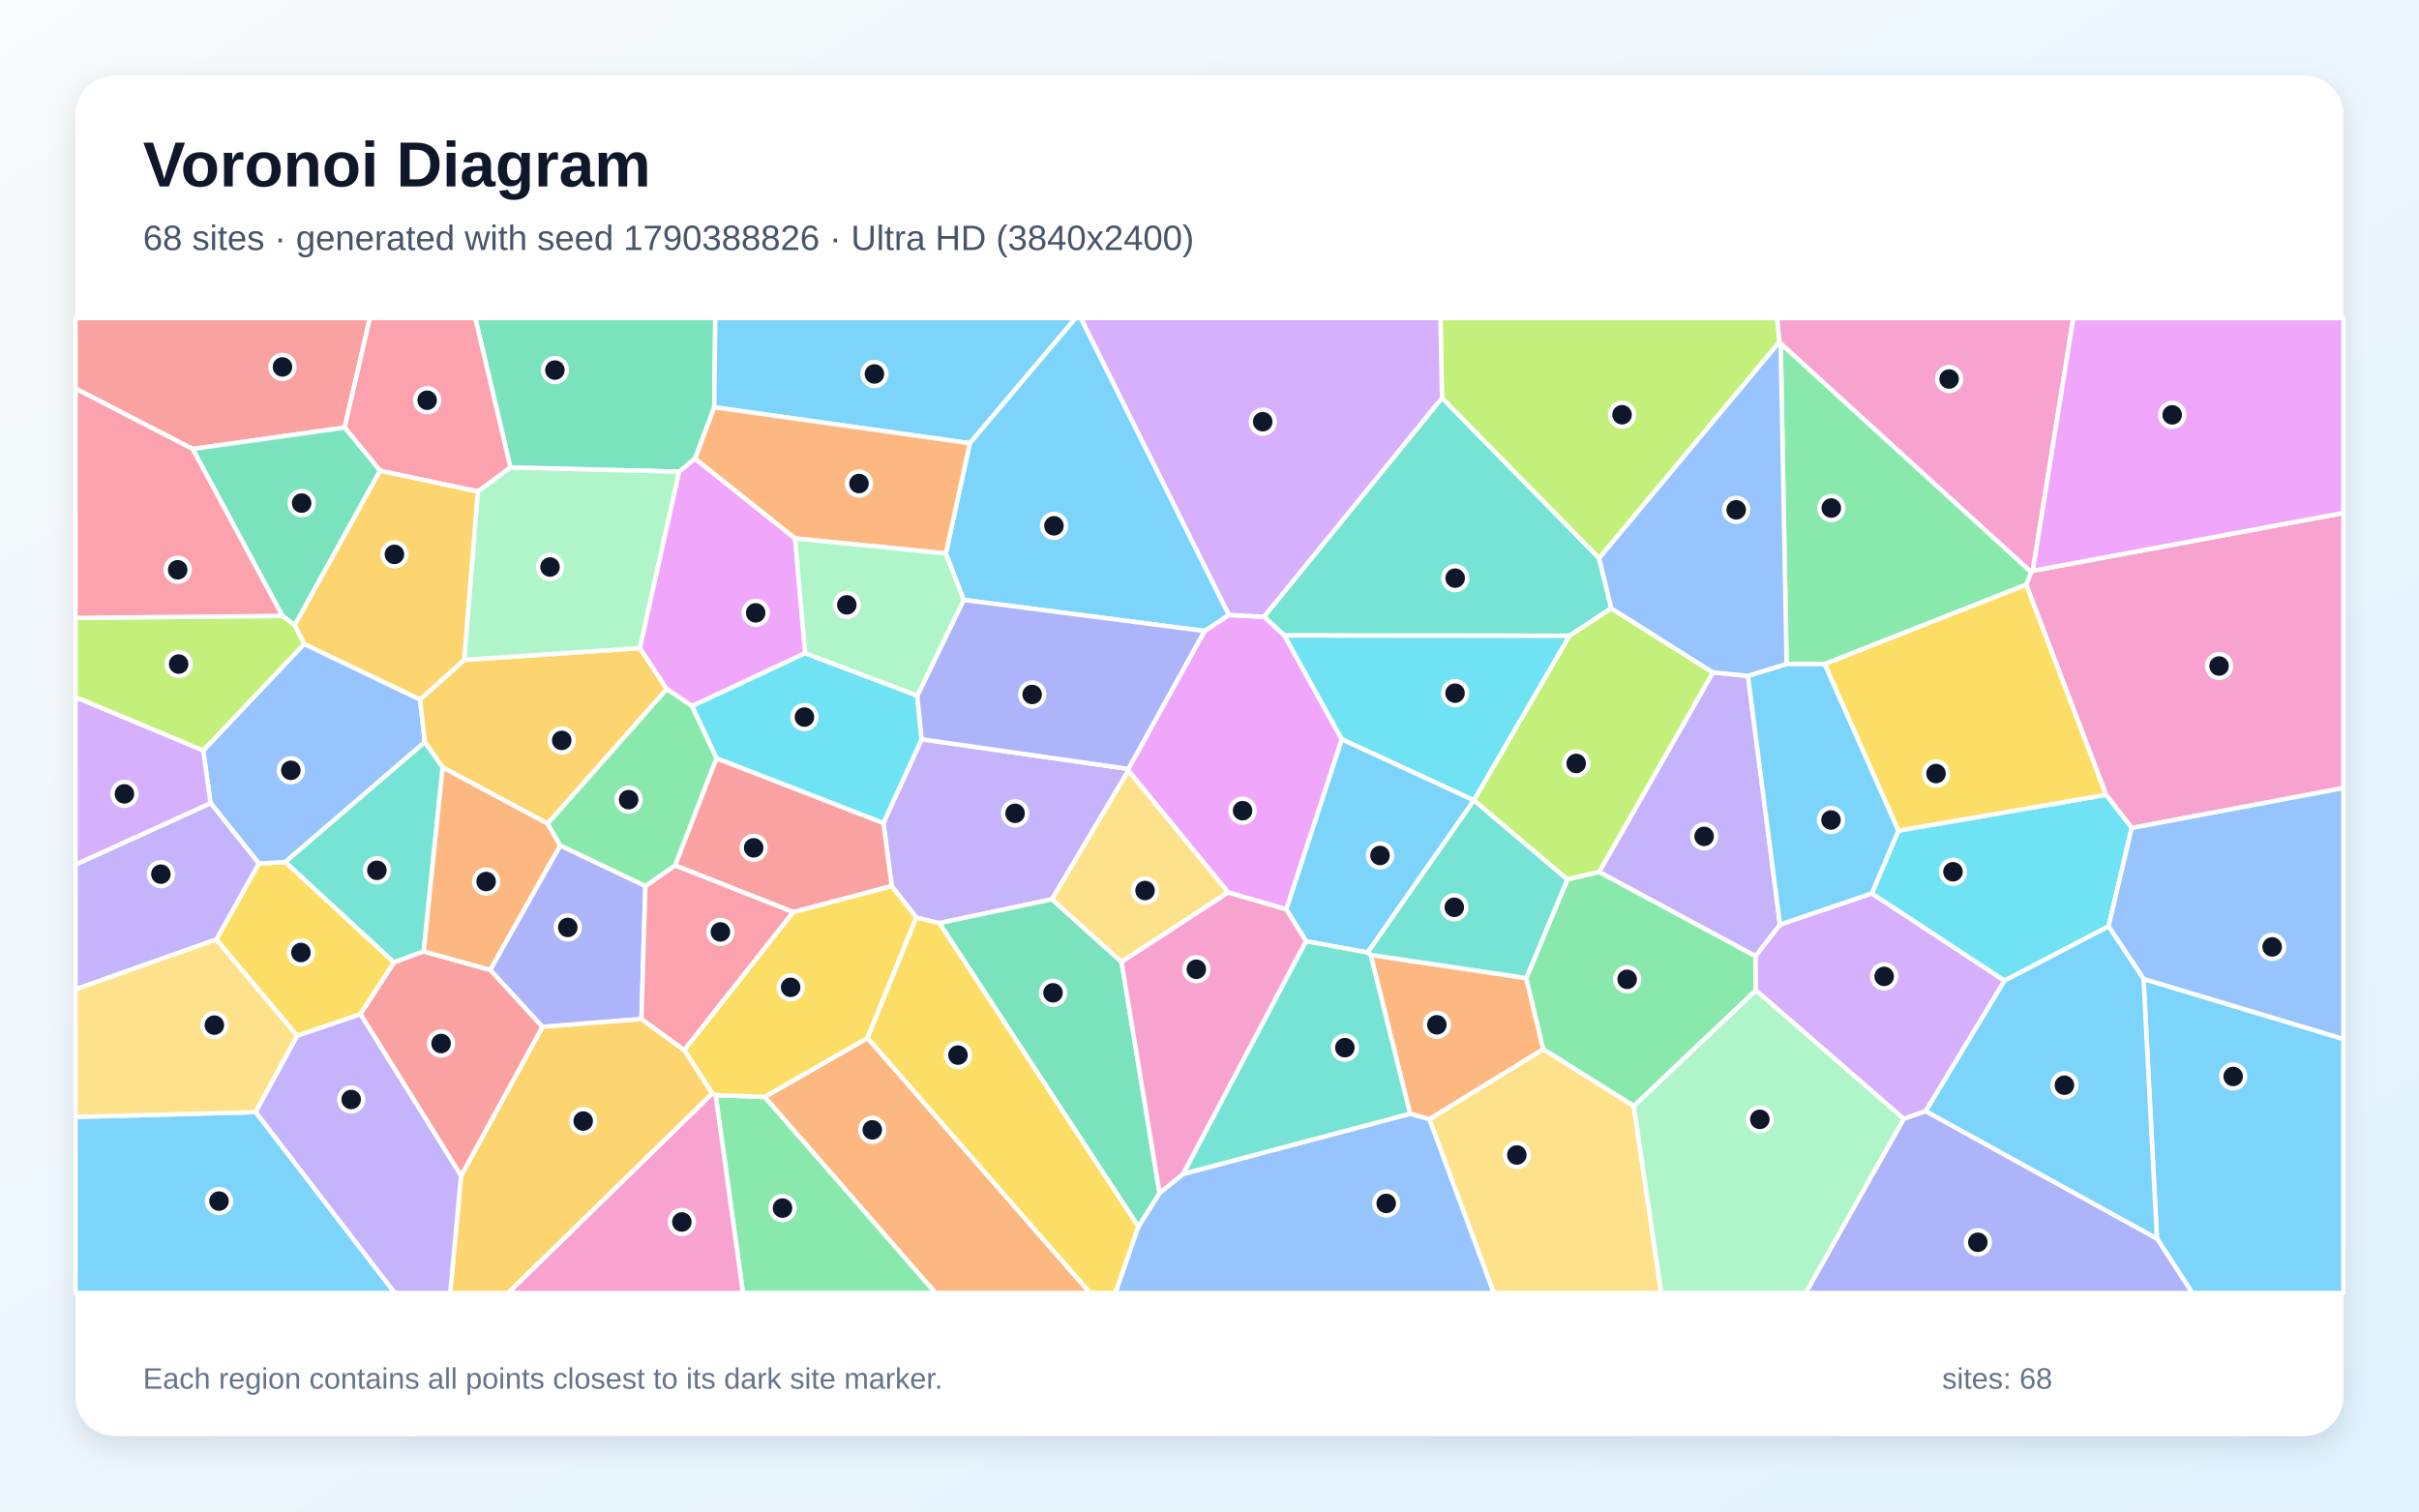
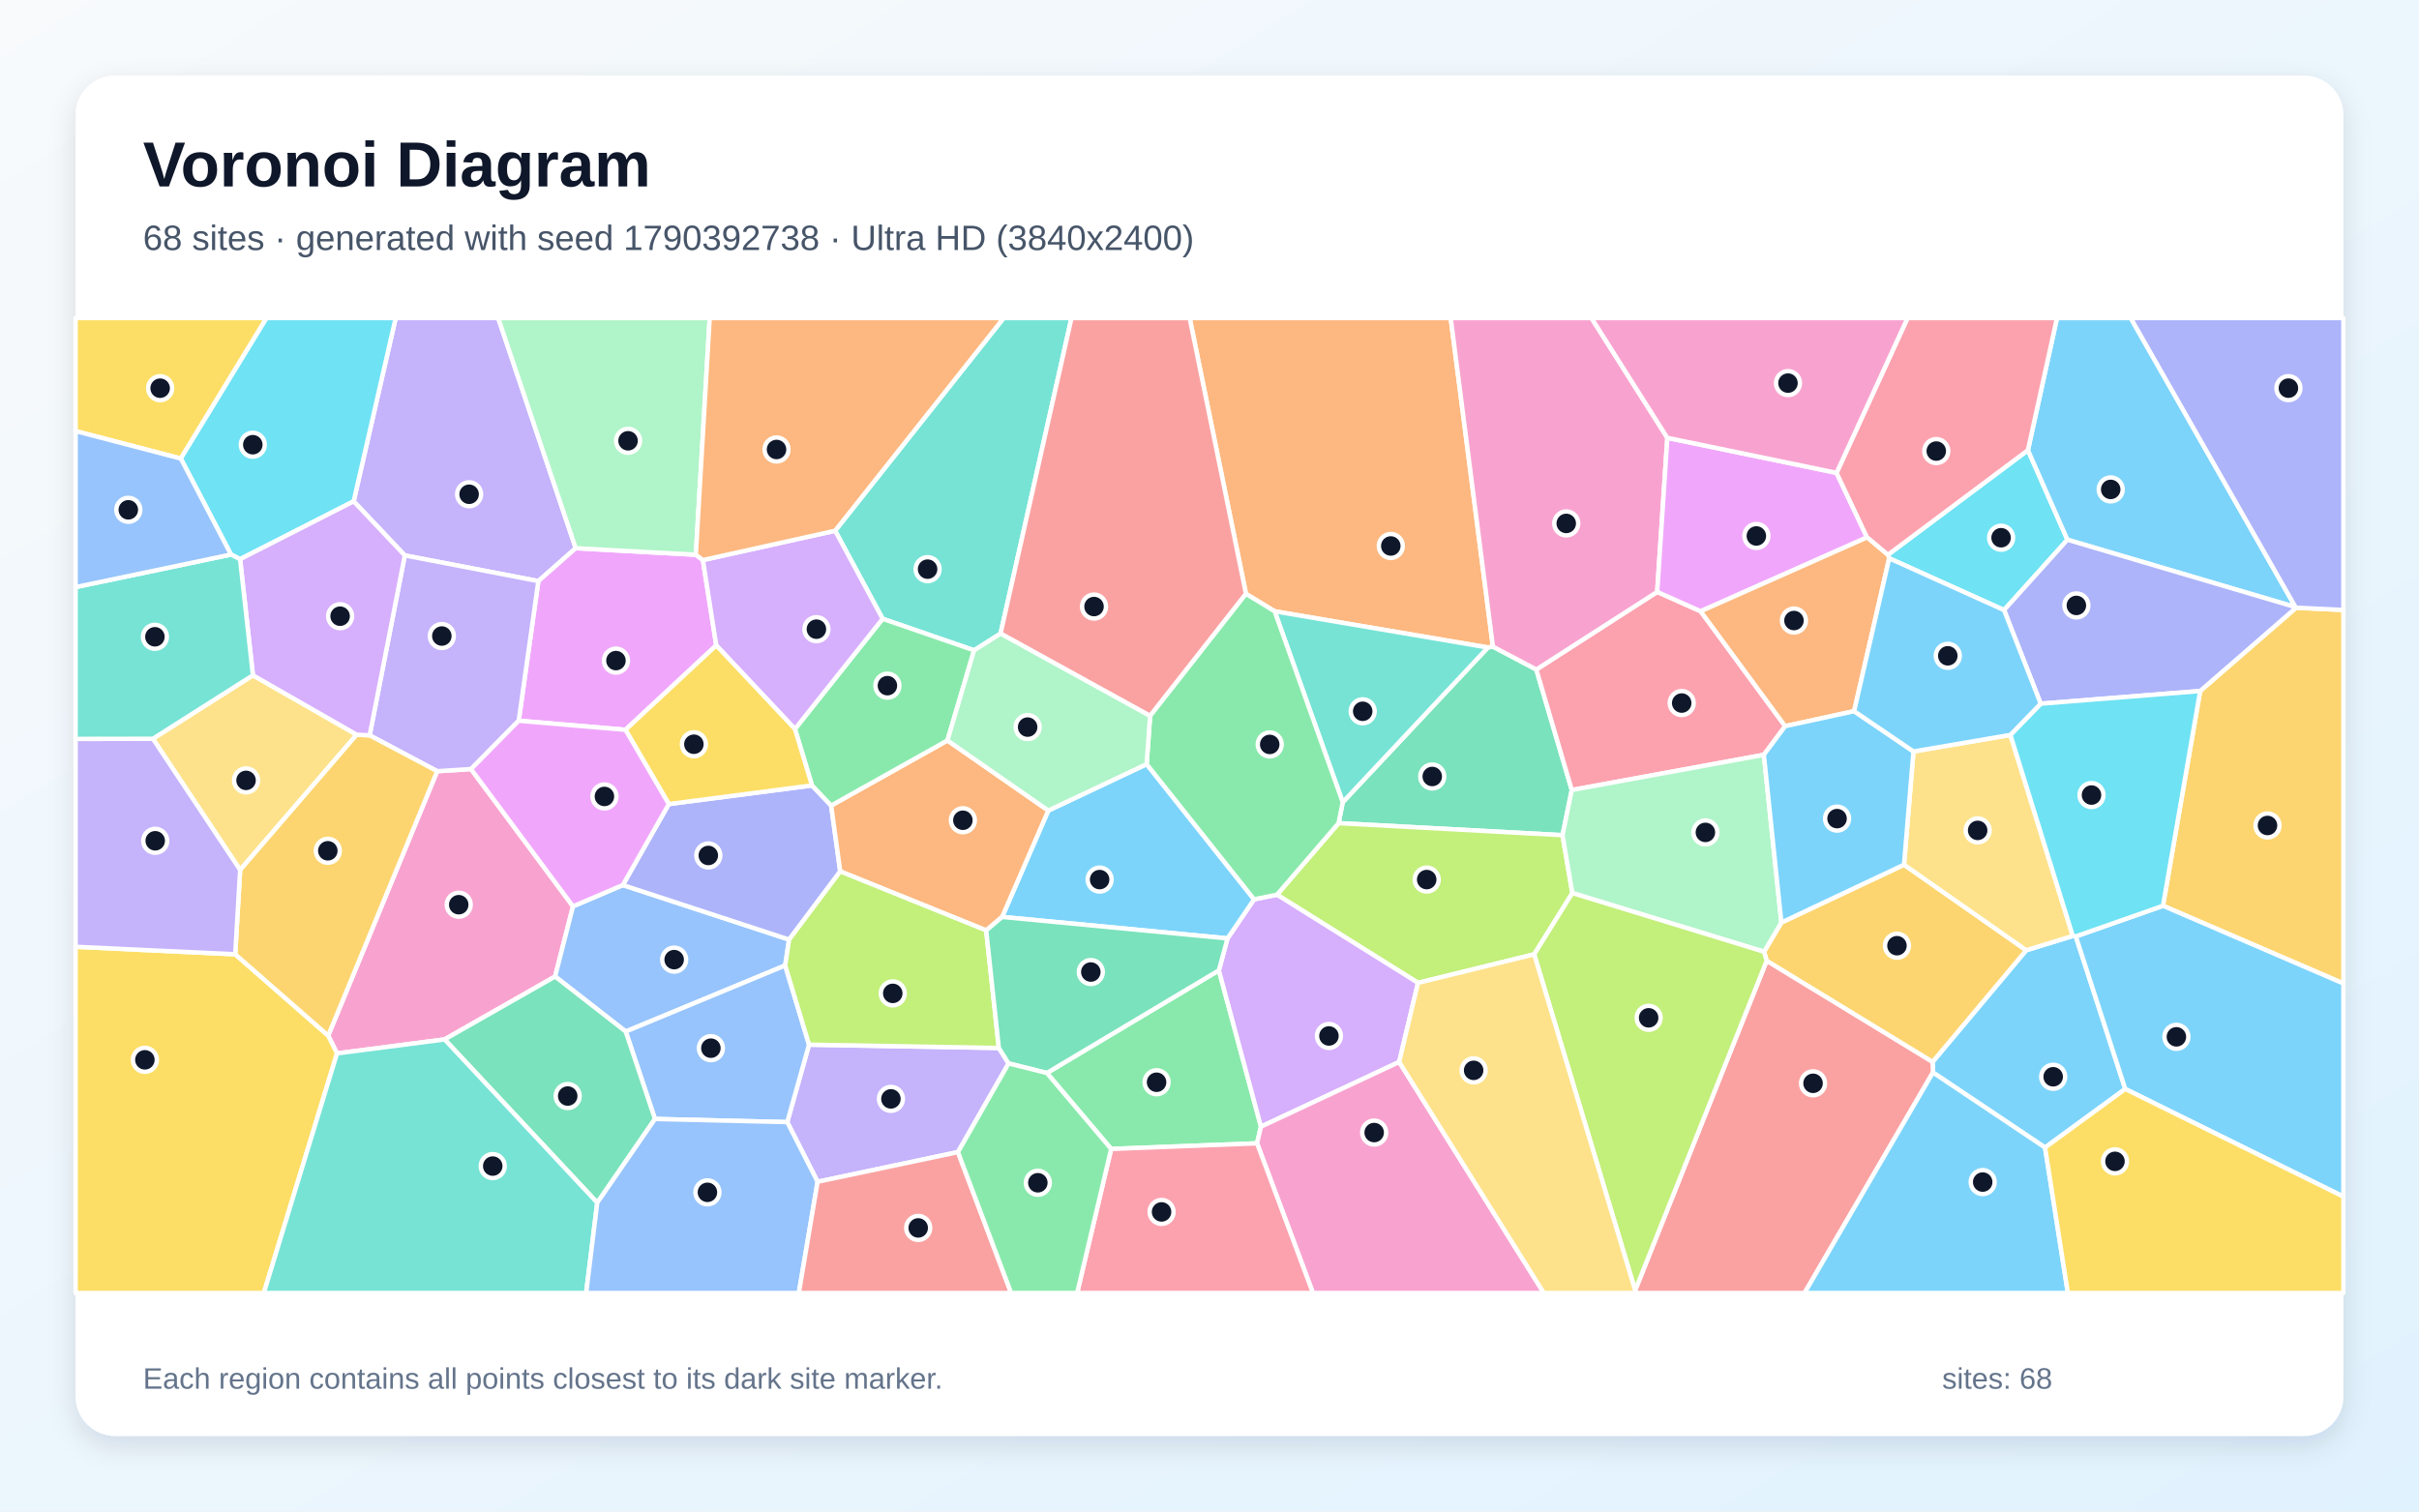
<svg xmlns="http://www.w3.org/2000/svg" width="3840" height="2400" viewBox="0 0 3840 2400" role="img" aria-labelledby="title description">
  <defs>
    <linearGradient id="background" x1="0" y1="0" x2="1" y2="1">
      <stop stop-color="#F8FAFC" />
      <stop offset="1" stop-color="#E0F2FE" />
    </linearGradient>
    <filter id="shadow" x="-5%" y="-5%" width="110%" height="110%">
      <feDropShadow dx="0" dy="15" stdDeviation="22" flood-color="#0F172A" flood-opacity=".12" />
    </filter>
  </defs>
  <rect width="3840" height="2400" fill="url(#background)" />
  <rect x="120" y="120" width="3600" height="2160" rx="63" fill="#FFFFFF" filter="url(#shadow)" />
  <g font-family="Arial, sans-serif">
    <text x="227" y="296" font-size="101" font-weight="700" fill="#0F172A">Voronoi Diagram</text>
-     <text x="227" y="397" font-size="56" fill="#475569">68 sites · generated with seed 1790388826 · Ultra HD (3840x2400)</text>
+     <text x="227" y="397" font-size="56" fill="#475569">68 sites · generated with seed 1790392738 · Ultra HD (3840x2400)</text>
  </g>
  <g stroke="#FFFFFF" stroke-width="7" stroke-linejoin="round">
-     <polygon points="120.0,1773.4 405.9,1765.8 626.8,2053.0 120.0,2053.0" fill="#38BDF8" fill-opacity="0.65" />
-     <polygon points="1669.9,1427.9 1491.1,1465.7 1454.6,1457.0 1415.5,1406.7 1402.3,1306.7 1463.0,1173.8 1791.1,1220.9 1791.2,1223.7" fill="#A78BFA" fill-opacity="0.65" />
-     <polygon points="3383.9,1314.7 3343.2,1262.0 3216.4,928.4 3224.4,908.6 3226.9,906.3 3720.0,814.4 3720.0,1251.2" fill="#F472B6" fill-opacity="0.65" />
-     <polygon points="1213.7,1741.7 1377.1,1648.1 1730.5,2053.0 1485.0,2053.0" fill="#FB923C" fill-opacity="0.65" />
-     <polygon points="471.7,1644.8 343.3,1491.8 410.9,1371.0 453.0,1368.7 625.6,1528.1 572.2,1610.4" fill="#FACC15" fill-opacity="0.65" />
-     <polygon points="1136.0,1738.8 1213.7,1741.7 1485.0,2053.0 1179.4,2053.0" fill="#4ADE80" fill-opacity="0.65" />
-     <polygon points="2557.9,966.0 2491.2,1009.5 2038.9,1009.0 2006.4,979.3 2289.1,631.7 2538.5,886.3" fill="#2DD4BF" fill-opacity="0.65" />
-     <polygon points="322.5,1191.7 482.8,1022.4 666.9,1110.6 674.4,1178.3 453.0,1368.7 410.9,1371.0 334.3,1275.2" fill="#60A5FA" fill-opacity="0.65" />
-     <polygon points="2130.1,1173.9 2042.0,1444.0 1949.6,1417.1 1791.2,1223.7 1791.1,1220.9 1912.1,1001.9 1950.6,976.4 2006.4,979.3 2038.9,1009.0" fill="#E879F9" fill-opacity="0.65" />
-     <polygon points="1133.8,646.7 1103.4,728.2 1078.2,749.0 810.3,742.3 754.4,505.0 1135.5,505.0" fill="#34D399" fill-opacity="0.65" />
-     <polygon points="547.1,678.9 305.8,712.9 120.0,617.0 120.0,505.0 587.2,505.0" fill="#F87171" fill-opacity="0.65" />
-     <polygon points="1024.5,1406.8 1018.3,1618.0 861.0,1630.5 778.1,1540.0 889.2,1342.3" fill="#818CF8" fill-opacity="0.65" />
-     <polygon points="736.8,1047.8 1015.8,1029.0 1058.6,1094.1 869.4,1307.8 702.7,1218.6 674.4,1178.3 666.9,1110.6" fill="#FBBF24" fill-opacity="0.65" />
-     <polygon points="2825.0,542.7 2538.5,886.3 2289.1,631.7 2286.6,505.0 2820.9,505.0" fill="#A3E635" fill-opacity="0.65" />
-     <polygon points="3057.0,1764.3 3022.0,1776.6 2787.2,1572.4 2786.6,1518.2 2825.6,1468.0 2971.4,1418.5 3182.1,1557.1" fill="#C084FC" fill-opacity="0.65" />
-     <polygon points="810.3,742.3 758.6,780.5 603.3,747.5 547.1,678.9 587.2,505.0 754.4,505.0" fill="#FB7185" fill-opacity="0.65" />
-     <polygon points="3347.2,1470.9 3182.1,1557.1 2971.4,1418.5 3013.7,1318.9 3343.2,1262.0 3383.9,1314.7" fill="#22D3EE" fill-opacity="0.65" />
-     <polygon points="758.6,780.5 810.3,742.3 1078.2,749.0 1015.8,1029.0 736.8,1047.8" fill="#86EFAC" fill-opacity="0.65" />
-     <polygon points="2268.9,1777.0 2449.8,1665.8 2593.5,1756.0 2637.1,2053.0 2371.2,2053.0" fill="#FCD34D" fill-opacity="0.65" />
-     <polygon points="3424.0,1966.6 3402.7,1554.3 3720.0,1649.7 3720.0,2053.0 3480.2,2053.0" fill="#38BDF8" fill-opacity="0.65" />
-     <polygon points="1539.5,703.8 1133.8,646.7 1135.5,505.0 1707.6,505.0" fill="#38BDF8" fill-opacity="0.65" />
-     <polygon points="2538.4,1384.6 2719.0,1067.6 2774.8,1073.1 2825.6,1468.0 2786.6,1518.2" fill="#A78BFA" fill-opacity="0.65" />
-     <polygon points="3226.9,906.3 3224.4,908.6 2826.7,545.5 2825.0,542.7 2820.9,505.0 3291.3,505.0" fill="#F472B6" fill-opacity="0.65" />
-     <polygon points="2175.8,1516.2 2422.8,1553.0 2449.8,1665.8 2268.9,1777.0 2238.4,1768.4" fill="#FB923C" fill-opacity="0.65" />
-     <polygon points="1377.1,1648.1 1213.7,1741.7 1136.0,1738.8 1130.7,1736.4 1086.1,1667.2 1259.0,1448.2 1415.5,1406.7 1454.6,1457.0" fill="#FACC15" fill-opacity="0.65" />
-     <polygon points="2896.7,1054.4 2836.1,1054.3 2826.7,545.5 3224.4,908.6 3216.4,928.4" fill="#4ADE80" fill-opacity="0.65" />
-     <polygon points="674.4,1178.3 702.7,1218.6 672.6,1510.7 625.6,1528.1 453.0,1368.7" fill="#2DD4BF" fill-opacity="0.65" />
-     <polygon points="1807.0,1947.6 1840.7,1894.3 1878.3,1863.9 2238.4,1768.4 2268.9,1777.0 2371.2,2053.0 1770.5,2053.0" fill="#60A5FA" fill-opacity="0.65" />
-     <polygon points="1262.2,854.9 1278.2,1037.2 1098.5,1121.2 1058.6,1094.1 1015.8,1029.0 1078.2,749.0 1103.4,728.2" fill="#E879F9" fill-opacity="0.65" />
-     <polygon points="1780.4,1527.3 1840.7,1894.3 1807.0,1947.6 1491.1,1465.7 1669.9,1427.9" fill="#34D399" fill-opacity="0.65" />
-     <polygon points="1259.0,1448.2 1071.6,1374.1 1137.3,1203.9 1402.3,1306.7 1415.5,1406.7" fill="#F87171" fill-opacity="0.65" />
-     <polygon points="3022.0,1776.6 3057.0,1764.3 3424.0,1966.6 3480.2,2053.0 2866.2,2053.0" fill="#818CF8" fill-opacity="0.65" />
-     <polygon points="731.9,1866.9 861.0,1630.5 1018.3,1618.0 1086.1,1667.2 1130.7,1736.4 806.8,2053.0 714.6,2053.0" fill="#FBBF24" fill-opacity="0.65" />
-     <polygon points="2719.0,1067.6 2538.4,1384.6 2488.0,1396.5 2339.6,1270.7 2491.2,1009.5 2557.9,966.0" fill="#A3E635" fill-opacity="0.65" />
-     <polygon points="2289.1,631.7 2006.4,979.3 1950.6,976.4 1715.5,505.0 2286.6,505.0" fill="#C084FC" fill-opacity="0.65" />
-     <polygon points="1071.6,1374.1 1259.0,1448.2 1086.1,1667.2 1018.3,1618.0 1024.5,1406.8" fill="#FB7185" fill-opacity="0.65" />
-     <polygon points="1098.5,1121.2 1278.2,1037.2 1456.1,1104.5 1463.0,1173.8 1402.3,1306.7 1137.3,1203.9" fill="#22D3EE" fill-opacity="0.65" />
-     <polygon points="2593.5,1756.0 2787.2,1572.4 3022.0,1776.6 2866.2,2053.0 2637.1,2053.0" fill="#86EFAC" fill-opacity="0.65" />
-     <polygon points="1780.4,1527.3 1669.9,1427.9 1791.2,1223.7 1949.6,1417.1" fill="#FCD34D" fill-opacity="0.65" />
-     <polygon points="2836.1,1054.3 2896.7,1054.4 3013.7,1318.9 2971.4,1418.5 2825.6,1468.0 2774.8,1073.1" fill="#38BDF8" fill-opacity="0.65" />
-     <polygon points="1950.6,976.4 1912.1,1001.9 1529.7,952.5 1501.5,878.8 1539.5,703.8 1707.6,505.0 1715.5,505.0" fill="#38BDF8" fill-opacity="0.65" />
-     <polygon points="334.3,1275.2 410.9,1371.0 343.3,1491.8 120.0,1570.8 120.0,1372.7" fill="#A78BFA" fill-opacity="0.65" />
-     <polygon points="1130.7,1736.4 1136.0,1738.8 1179.4,2053.0 806.8,2053.0" fill="#F472B6" fill-opacity="0.65" />
-     <polygon points="1539.5,703.8 1501.5,878.8 1262.2,854.9 1103.4,728.2 1133.8,646.7" fill="#FB923C" fill-opacity="0.65" />
-     <polygon points="3013.7,1318.9 2896.7,1054.4 3216.4,928.4 3343.2,1262.0" fill="#FACC15" fill-opacity="0.65" />
-     <polygon points="2593.5,1756.0 2449.8,1665.8 2422.8,1553.0 2488.0,1396.5 2538.4,1384.6 2786.6,1518.2 2787.2,1572.4" fill="#4ADE80" fill-opacity="0.65" />
-     <polygon points="2170.8,1512.4 2339.5,1270.7 2339.6,1270.7 2488.0,1396.5 2422.8,1553.0 2175.8,1516.2" fill="#2DD4BF" fill-opacity="0.65" />
-     <polygon points="3402.7,1554.3 3347.2,1470.9 3383.9,1314.7 3720.0,1251.2 3720.0,1649.7" fill="#60A5FA" fill-opacity="0.65" />
-     <polygon points="3226.9,906.3 3291.3,505.0 3720.0,505.0 3720.0,814.4" fill="#E879F9" fill-opacity="0.65" />
-     <polygon points="448.3,977.9 305.8,712.9 547.1,678.9 603.3,747.5 467.8,992.8" fill="#34D399" fill-opacity="0.65" />
-     <polygon points="731.9,1866.9 572.2,1610.4 625.6,1528.1 672.6,1510.7 778.1,1540.0 861.0,1630.5" fill="#F87171" fill-opacity="0.65" />
-     <polygon points="1456.1,1104.5 1529.7,952.5 1912.1,1001.9 1791.1,1220.9 1463.0,1173.8" fill="#818CF8" fill-opacity="0.65" />
-     <polygon points="467.8,992.8 603.3,747.5 758.6,780.5 736.8,1047.8 666.9,1110.6 482.8,1022.4" fill="#FBBF24" fill-opacity="0.65" />
-     <polygon points="448.3,977.9 467.8,992.8 482.8,1022.4 322.5,1191.7 120.0,1107.1 120.0,981.1" fill="#A3E635" fill-opacity="0.65" />
-     <polygon points="322.5,1191.7 334.3,1275.2 120.0,1372.7 120.0,1107.1" fill="#C084FC" fill-opacity="0.65" />
-     <polygon points="305.8,712.9 448.3,977.9 120.0,981.1 120.0,617.0" fill="#FB7185" fill-opacity="0.65" />
-     <polygon points="2339.6,1270.7 2339.5,1270.7 2130.1,1173.9 2038.9,1009.0 2491.2,1009.5" fill="#22D3EE" fill-opacity="0.65" />
-     <polygon points="1456.1,1104.5 1278.2,1037.2 1262.2,854.9 1501.5,878.8 1529.7,952.5" fill="#86EFAC" fill-opacity="0.65" />
-     <polygon points="343.3,1491.8 471.7,1644.8 405.9,1765.8 120.0,1773.4 120.0,1570.8" fill="#FCD34D" fill-opacity="0.65" />
-     <polygon points="2339.5,1270.7 2170.8,1512.4 2073.3,1494.5 2042.0,1444.0 2130.1,1173.9" fill="#38BDF8" fill-opacity="0.65" />
-     <polygon points="3057.0,1764.3 3182.1,1557.1 3347.2,1470.9 3402.7,1554.3 3424.0,1966.6" fill="#38BDF8" fill-opacity="0.65" />
-     <polygon points="405.9,1765.8 471.7,1644.8 572.2,1610.4 731.9,1866.9 714.6,2053.0 626.8,2053.0" fill="#A78BFA" fill-opacity="0.65" />
-     <polygon points="1878.3,1863.9 1840.7,1894.3 1780.4,1527.3 1949.6,1417.1 2042.0,1444.0 2073.3,1494.5" fill="#F472B6" fill-opacity="0.65" />
-     <polygon points="672.6,1510.7 702.7,1218.6 869.4,1307.8 889.2,1342.3 778.1,1540.0" fill="#FB923C" fill-opacity="0.65" />
-     <polygon points="1377.1,1648.1 1454.6,1457.0 1491.1,1465.7 1807.0,1947.6 1770.5,2053.0 1730.5,2053.0" fill="#FACC15" fill-opacity="0.65" />
-     <polygon points="1137.3,1203.9 1071.6,1374.1 1024.5,1406.8 889.2,1342.3 869.4,1307.8 1058.6,1094.1 1098.5,1121.2" fill="#4ADE80" fill-opacity="0.65" />
-     <polygon points="1878.3,1863.9 2073.3,1494.5 2170.8,1512.4 2175.8,1516.2 2238.4,1768.4" fill="#2DD4BF" fill-opacity="0.65" />
-     <polygon points="2826.7,545.5 2836.1,1054.3 2774.8,1073.1 2719.0,1067.6 2557.9,966.0 2538.5,886.3 2825.0,542.7" fill="#60A5FA" fill-opacity="0.65" />
+     <polygon points="3246.4,1822.1 3068.4,1702.9 3067.9,1686.0 3216.5,1508.8 3290.4,1486.1 3295.2,1486.8 3373.7,1729.1" fill="#38BDF8" fill-opacity="0.65" />
+     <polygon points="913.9,870.4 854.6,922.7 642.6,881.9 561.4,796.0 628.1,505.0 790.9,505.0" fill="#A78BFA" fill-opacity="0.65" />
+     <polygon points="705.8,1650.4 535.0,1672.6 521.0,1644.4 694.0,1224.5 747.7,1221.1 909.6,1439.1 881.2,1550.5" fill="#F472B6" fill-opacity="0.65" />
+     <polygon points="2369.9,1026.7 2361.9,1028.1 2023.4,970.6 1977.9,942.9 1888.5,505.0 2302.9,505.0" fill="#FB923C" fill-opacity="0.65" />
+     <polygon points="287.0,728.1 120.0,684.5 120.0,505.0 423.1,505.0" fill="#FACC15" fill-opacity="0.65" />
+     <polygon points="1763.9,1824.3 1661.8,1703.7 1934.9,1540.7 2001.7,1788.9 1995.5,1815.4" fill="#4ADE80" fill-opacity="0.65" />
+     <polygon points="1588.3,1006.0 1546.3,1032.6 1401.1,982.5 1325.7,842.7 1593.2,505.0 1700.9,505.0" fill="#2DD4BF" fill-opacity="0.65" />
+     <polygon points="1246.4,1533.0 993.3,1637.9 881.2,1550.5 909.6,1439.1 988.7,1405.3 1252.7,1491.9" fill="#60A5FA" fill-opacity="0.65" />
+     <polygon points="1104.6,880.8 1115.8,889.3 1137.0,1024.7 992.9,1158.8 823.4,1144.4 854.6,922.7 913.9,870.4" fill="#E879F9" fill-opacity="0.65" />
+     <polygon points="2438.8,1063.1 2495.1,1254.4 2480.4,1326.1 2124.9,1307.0 2131.5,1273.8 2361.9,1028.1 2369.9,1026.7" fill="#34D399" fill-opacity="0.65" />
+     <polygon points="2595.7,2048.9 2804.5,1525.4 3067.9,1686.0 3068.4,1702.9 2864.6,2053.0 2595.6,2053.0" fill="#F87171" fill-opacity="0.65" />
+     <polygon points="1061.7,1276.7 1289.0,1247.1 1319.4,1279.1 1333.8,1383.6 1252.7,1491.9 988.7,1405.3" fill="#818CF8" fill-opacity="0.65" />
+     <polygon points="3433.6,1438.2 3492.6,1097.2 3644.9,964.9 3720.0,968.5 3720.0,1561.6" fill="#FBBF24" fill-opacity="0.65" />
+     <polygon points="2496.0,1418.0 2435.4,1515.3 2251.0,1560.6 2027.1,1420.6 2124.9,1307.0 2480.4,1326.1" fill="#A3E635" fill-opacity="0.65" />
+     <polygon points="2221.1,1686.2 2001.7,1788.9 1934.9,1540.7 1948.6,1490.0 1990.8,1428.0 2027.1,1420.6 2251.0,1560.6" fill="#C084FC" fill-opacity="0.65" />
+     <polygon points="2833.8,1153.0 2800.0,1198.5 2495.1,1254.4 2438.8,1063.1 2630.7,939.8 2699.7,970.6" fill="#FB7185" fill-opacity="0.65" />
+     <polygon points="2999.0,886.5 2996.8,881.0 3219.2,714.8 3281.9,857.0 3181.3,968.7" fill="#22D3EE" fill-opacity="0.65" />
+     <polygon points="1104.6,880.8 913.9,870.4 790.9,505.0 1126.6,505.0" fill="#86EFAC" fill-opacity="0.65" />
+     <polygon points="401.5,1072.2 566.2,1166.5 381.2,1381.3 242.7,1173.0" fill="#FCD34D" fill-opacity="0.65" />
+     <polygon points="1820.2,1213.3 1990.8,1428.0 1948.6,1490.0 1590.8,1455.9 1664.1,1287.0" fill="#38BDF8" fill-opacity="0.65" />
+     <polygon points="3644.0,964.0 3281.9,857.0 3219.2,714.8 3265.3,505.0 3382.4,505.0" fill="#38BDF8" fill-opacity="0.65" />
+     <polygon points="1520.7,1829.3 1297.9,1876.4 1249.7,1781.7 1284.3,1658.7 1585.6,1664.0 1601.1,1688.5" fill="#A78BFA" fill-opacity="0.65" />
+     <polygon points="2646.8,695.2 2630.7,939.8 2438.8,1063.1 2369.9,1026.7 2302.9,505.0 2526.4,505.0" fill="#F472B6" fill-opacity="0.65" />
+     <polygon points="1664.1,1287.0 1590.8,1455.9 1565.5,1477.3 1333.8,1383.6 1319.4,1279.1 1504.0,1175.7" fill="#FB923C" fill-opacity="0.65" />
+     <polygon points="120.0,1503.3 373.4,1515.2 521.0,1644.4 535.0,1672.6 418.8,2053.0 120.0,2053.0" fill="#FACC15" fill-opacity="0.65" />
+     <polygon points="1504.0,1175.7 1319.4,1279.1 1289.0,1247.1 1261.9,1157.5 1401.1,982.5 1546.3,1032.6" fill="#4ADE80" fill-opacity="0.65" />
+     <polygon points="2131.5,1273.8 2023.4,970.6 2361.9,1028.1" fill="#2DD4BF" fill-opacity="0.65" />
+     <polygon points="1039.7,1776.7 993.3,1637.9 1246.4,1533.0 1284.3,1658.7 1249.7,1781.7" fill="#60A5FA" fill-opacity="0.65" />
+     <polygon points="2915.4,750.8 2963.8,853.3 2699.7,970.6 2630.7,939.8 2646.8,695.2" fill="#E879F9" fill-opacity="0.65" />
+     <polygon points="948.1,1909.7 705.8,1650.4 881.2,1550.5 993.3,1637.9 1039.7,1776.7" fill="#34D399" fill-opacity="0.65" />
+     <polygon points="1825.7,1136.8 1588.3,1006.0 1700.9,505.0 1888.5,505.0 1977.9,942.9" fill="#F87171" fill-opacity="0.65" />
+     <polygon points="3644.0,964.0 3644.9,964.9 3492.6,1097.2 3239.5,1117.3 3181.3,968.7 3281.9,857.0" fill="#818CF8" fill-opacity="0.65" />
+     <polygon points="2804.5,1525.4 2800.3,1511.2 2827.8,1464.8 3022.5,1373.0 3216.5,1508.8 3067.9,1686.0" fill="#FBBF24" fill-opacity="0.65" />
+     <polygon points="1585.6,1664.0 1284.3,1658.7 1246.4,1533.0 1252.7,1491.9 1333.8,1383.6 1565.5,1477.3" fill="#A3E635" fill-opacity="0.65" />
+     <polygon points="1325.7,842.7 1401.1,982.5 1261.9,1157.5 1137.0,1024.7 1115.8,889.3" fill="#C084FC" fill-opacity="0.65" />
+     <polygon points="3219.2,714.8 2996.8,881.0 2963.8,853.3 2915.4,750.8 3028.1,505.0 3265.3,505.0" fill="#FB7185" fill-opacity="0.65" />
+     <polygon points="381.1,887.9 366.7,880.5 287.0,728.1 423.1,505.0 628.1,505.0 561.4,796.0" fill="#22D3EE" fill-opacity="0.65" />
+     <polygon points="2827.8,1464.8 2800.3,1511.2 2496.0,1418.0 2480.4,1326.1 2495.1,1254.4 2800.0,1198.5" fill="#86EFAC" fill-opacity="0.65" />
+     <polygon points="3022.5,1373.0 3037.5,1193.2 3191.4,1166.9 3290.4,1486.1 3216.5,1508.8" fill="#FCD34D" fill-opacity="0.65" />
+     <polygon points="3373.7,1729.1 3295.2,1486.8 3433.6,1438.2 3720.0,1561.6 3720.0,1900.0" fill="#38BDF8" fill-opacity="0.65" />
+     <polygon points="3068.4,1702.9 3246.4,1822.1 3282.6,2053.0 2864.6,2053.0" fill="#38BDF8" fill-opacity="0.65" />
+     <polygon points="823.4,1144.4 747.7,1221.1 694.0,1224.5 586.8,1167.6 642.6,881.9 854.6,922.7" fill="#A78BFA" fill-opacity="0.65" />
+     <polygon points="1995.5,1815.4 2001.7,1788.9 2221.1,1686.2 2450.7,2053.0 2084.2,2053.0" fill="#F472B6" fill-opacity="0.65" />
+     <polygon points="2943.3,1129.2 2833.8,1153.0 2699.7,970.6 2963.8,853.3 2996.8,881.0 2999.0,886.5" fill="#FB923C" fill-opacity="0.65" />
+     <polygon points="992.9,1158.8 1137.0,1024.7 1261.9,1157.5 1289.0,1247.1 1061.7,1276.7" fill="#FACC15" fill-opacity="0.65" />
+     <polygon points="2131.5,1273.8 2124.9,1307.0 2027.1,1420.6 1990.8,1428.0 1820.2,1213.3 1825.7,1136.8 1977.9,942.9 2023.4,970.6" fill="#4ADE80" fill-opacity="0.65" />
+     <polygon points="535.0,1672.6 705.8,1650.4 948.1,1909.7 930.5,2053.0 418.8,2053.0" fill="#2DD4BF" fill-opacity="0.65" />
+     <polygon points="948.1,1909.7 1039.7,1776.7 1249.7,1781.7 1297.9,1876.4 1268.1,2053.0 930.5,2053.0" fill="#60A5FA" fill-opacity="0.65" />
+     <polygon points="823.4,1144.4 992.9,1158.8 1061.7,1276.7 988.7,1405.3 909.6,1439.1 747.7,1221.1" fill="#E879F9" fill-opacity="0.65" />
+     <polygon points="1601.1,1688.5 1585.6,1664.0 1565.5,1477.3 1590.8,1455.9 1948.6,1490.0 1934.9,1540.7 1661.8,1703.7" fill="#34D399" fill-opacity="0.65" />
+     <polygon points="1297.9,1876.4 1520.7,1829.3 1605.1,2053.0 1268.1,2053.0" fill="#F87171" fill-opacity="0.65" />
+     <polygon points="3644.9,964.9 3644.0,964.0 3382.4,505.0 3720.0,505.0 3720.0,968.5" fill="#818CF8" fill-opacity="0.65" />
+     <polygon points="373.4,1515.2 381.2,1381.3 566.2,1166.5 586.8,1167.6 694.0,1224.5 521.0,1644.4" fill="#FBBF24" fill-opacity="0.65" />
+     <polygon points="2435.4,1515.3 2496.0,1418.0 2800.3,1511.2 2804.5,1525.4 2595.7,2048.9" fill="#A3E635" fill-opacity="0.65" />
+     <polygon points="586.8,1167.6 566.2,1166.5 401.5,1072.2 381.1,887.9 561.4,796.0 642.6,881.9" fill="#C084FC" fill-opacity="0.65" />
+     <polygon points="1763.9,1824.3 1995.5,1815.4 2084.2,2053.0 1709.9,2053.0" fill="#FB7185" fill-opacity="0.65" />
+     <polygon points="3191.4,1166.9 3239.5,1117.3 3492.6,1097.2 3433.6,1438.2 3295.2,1486.8 3290.4,1486.1" fill="#22D3EE" fill-opacity="0.65" />
+     <polygon points="1825.7,1136.8 1820.2,1213.3 1664.1,1287.0 1504.0,1175.7 1546.3,1032.6 1588.3,1006.0" fill="#86EFAC" fill-opacity="0.65" />
+     <polygon points="2221.1,1686.2 2251.0,1560.6 2435.4,1515.3 2595.7,2048.9 2595.6,2053.0 2450.7,2053.0" fill="#FCD34D" fill-opacity="0.65" />
+     <polygon points="2943.3,1129.2 3037.5,1193.2 3022.5,1373.0 2827.8,1464.8 2800.0,1198.5 2833.8,1153.0" fill="#38BDF8" fill-opacity="0.65" />
+     <polygon points="3191.4,1166.9 3037.5,1193.2 2943.3,1129.2 2999.0,886.5 3181.3,968.7 3239.5,1117.3" fill="#38BDF8" fill-opacity="0.65" />
+     <polygon points="373.4,1515.2 120.0,1503.3 120.0,1173.2 242.7,1173.0 381.2,1381.3" fill="#A78BFA" fill-opacity="0.65" />
+     <polygon points="2915.4,750.8 2646.8,695.2 2526.4,505.0 3028.1,505.0" fill="#F472B6" fill-opacity="0.65" />
+     <polygon points="1325.7,842.7 1115.8,889.3 1104.6,880.8 1126.6,505.0 1593.2,505.0" fill="#FB923C" fill-opacity="0.65" />
+     <polygon points="3246.4,1822.1 3373.7,1729.1 3720.0,1900.0 3720.0,2053.0 3282.6,2053.0" fill="#FACC15" fill-opacity="0.65" />
+     <polygon points="1520.7,1829.3 1601.1,1688.5 1661.8,1703.7 1763.9,1824.3 1709.9,2053.0 1605.1,2053.0" fill="#4ADE80" fill-opacity="0.65" />
+     <polygon points="401.5,1072.2 242.7,1173.0 120.0,1173.2 120.0,932.2 366.7,880.5 381.1,887.9" fill="#2DD4BF" fill-opacity="0.65" />
+     <polygon points="366.7,880.5 120.0,932.2 120.0,684.5 287.0,728.1" fill="#60A5FA" fill-opacity="0.65" />
  </g>
  <g>
-     <circle cx="347.7" cy="1907.1" r="19" fill="#0F172A" stroke="#FFFFFF" stroke-width="7" />
-     <circle cx="1611.4" cy="1291.4" r="19" fill="#0F172A" stroke="#FFFFFF" stroke-width="7" />
-     <circle cx="3522.6" cy="1057.5" r="19" fill="#0F172A" stroke="#FFFFFF" stroke-width="7" />
-     <circle cx="1384.7" cy="1794.0" r="19" fill="#0F172A" stroke="#FFFFFF" stroke-width="7" />
-     <circle cx="477.7" cy="1512.4" r="19" fill="#0F172A" stroke="#FFFFFF" stroke-width="7" />
-     <circle cx="1242.2" cy="1918.2" r="19" fill="#0F172A" stroke="#FFFFFF" stroke-width="7" />
-     <circle cx="2310.0" cy="918.0" r="19" fill="#0F172A" stroke="#FFFFFF" stroke-width="7" />
-     <circle cx="461.7" cy="1223.1" r="19" fill="#0F172A" stroke="#FFFFFF" stroke-width="7" />
-     <circle cx="1972.5" cy="1287.2" r="19" fill="#0F172A" stroke="#FFFFFF" stroke-width="7" />
-     <circle cx="880.9" cy="587.6" r="19" fill="#0F172A" stroke="#FFFFFF" stroke-width="7" />
-     <circle cx="448.4" cy="582.6" r="19" fill="#0F172A" stroke="#FFFFFF" stroke-width="7" />
-     <circle cx="901.3" cy="1472.6" r="19" fill="#0F172A" stroke="#FFFFFF" stroke-width="7" />
-     <circle cx="891.7" cy="1175.6" r="19" fill="#0F172A" stroke="#FFFFFF" stroke-width="7" />
-     <circle cx="2574.9" cy="658.5" r="19" fill="#0F172A" stroke="#FFFFFF" stroke-width="7" />
-     <circle cx="2991.0" cy="1550.3" r="19" fill="#0F172A" stroke="#FFFFFF" stroke-width="7" />
-     <circle cx="678.1" cy="635.5" r="19" fill="#0F172A" stroke="#FFFFFF" stroke-width="7" />
-     <circle cx="3100.2" cy="1384.2" r="19" fill="#0F172A" stroke="#FFFFFF" stroke-width="7" />
-     <circle cx="873.1" cy="900.3" r="19" fill="#0F172A" stroke="#FFFFFF" stroke-width="7" />
-     <circle cx="2407.9" cy="1833.9" r="19" fill="#0F172A" stroke="#FFFFFF" stroke-width="7" />
-     <circle cx="3545.0" cy="1709.2" r="19" fill="#0F172A" stroke="#FFFFFF" stroke-width="7" />
-     <circle cx="1388.1" cy="593.8" r="19" fill="#0F172A" stroke="#FFFFFF" stroke-width="7" />
-     <circle cx="2705.2" cy="1328.0" r="19" fill="#0F172A" stroke="#FFFFFF" stroke-width="7" />
-     <circle cx="3094.1" cy="601.8" r="19" fill="#0F172A" stroke="#FFFFFF" stroke-width="7" />
-     <circle cx="2280.9" cy="1627.2" r="19" fill="#0F172A" stroke="#FFFFFF" stroke-width="7" />
-     <circle cx="1255.1" cy="1567.7" r="19" fill="#0F172A" stroke="#FFFFFF" stroke-width="7" />
-     <circle cx="2907.1" cy="806.7" r="19" fill="#0F172A" stroke="#FFFFFF" stroke-width="7" />
-     <circle cx="598.3" cy="1381.9" r="19" fill="#0F172A" stroke="#FFFFFF" stroke-width="7" />
-     <circle cx="2200.5" cy="1910.8" r="19" fill="#0F172A" stroke="#FFFFFF" stroke-width="7" />
-     <circle cx="1199.6" cy="973.1" r="19" fill="#0F172A" stroke="#FFFFFF" stroke-width="7" />
-     <circle cx="1671.6" cy="1576.4" r="19" fill="#0F172A" stroke="#FFFFFF" stroke-width="7" />
-     <circle cx="1196.4" cy="1346.2" r="19" fill="#0F172A" stroke="#FFFFFF" stroke-width="7" />
-     <circle cx="3139.7" cy="1972.5" r="19" fill="#0F172A" stroke="#FFFFFF" stroke-width="7" />
-     <circle cx="925.8" cy="1780.0" r="19" fill="#0F172A" stroke="#FFFFFF" stroke-width="7" />
-     <circle cx="2502.1" cy="1212.2" r="19" fill="#0F172A" stroke="#FFFFFF" stroke-width="7" />
-     <circle cx="2004.5" cy="669.6" r="19" fill="#0F172A" stroke="#FFFFFF" stroke-width="7" />
-     <circle cx="1143.6" cy="1479.7" r="19" fill="#0F172A" stroke="#FFFFFF" stroke-width="7" />
-     <circle cx="1277.0" cy="1138.6" r="19" fill="#0F172A" stroke="#FFFFFF" stroke-width="7" />
-     <circle cx="2793.6" cy="1777.3" r="19" fill="#0F172A" stroke="#FFFFFF" stroke-width="7" />
-     <circle cx="1817.7" cy="1414.0" r="19" fill="#0F172A" stroke="#FFFFFF" stroke-width="7" />
-     <circle cx="2906.6" cy="1302.0" r="19" fill="#0F172A" stroke="#FFFFFF" stroke-width="7" />
-     <circle cx="1673.1" cy="834.9" r="19" fill="#0F172A" stroke="#FFFFFF" stroke-width="7" />
-     <circle cx="255.4" cy="1388.0" r="19" fill="#0F172A" stroke="#FFFFFF" stroke-width="7" />
-     <circle cx="1082.4" cy="1940.3" r="19" fill="#0F172A" stroke="#FFFFFF" stroke-width="7" />
-     <circle cx="1363.6" cy="767.8" r="19" fill="#0F172A" stroke="#FFFFFF" stroke-width="7" />
-     <circle cx="3073.3" cy="1228.3" r="19" fill="#0F172A" stroke="#FFFFFF" stroke-width="7" />
-     <circle cx="2583.0" cy="1555.0" r="19" fill="#0F172A" stroke="#FFFFFF" stroke-width="7" />
-     <circle cx="2308.6" cy="1440.6" r="19" fill="#0F172A" stroke="#FFFFFF" stroke-width="7" />
-     <circle cx="3606.9" cy="1503.5" r="19" fill="#0F172A" stroke="#FFFFFF" stroke-width="7" />
-     <circle cx="3448.2" cy="658.7" r="19" fill="#0F172A" stroke="#FFFFFF" stroke-width="7" />
-     <circle cx="478.8" cy="798.8" r="19" fill="#0F172A" stroke="#FFFFFF" stroke-width="7" />
-     <circle cx="700.2" cy="1656.9" r="19" fill="#0F172A" stroke="#FFFFFF" stroke-width="7" />
-     <circle cx="1638.5" cy="1102.7" r="19" fill="#0F172A" stroke="#FFFFFF" stroke-width="7" />
-     <circle cx="626.1" cy="880.2" r="19" fill="#0F172A" stroke="#FFFFFF" stroke-width="7" />
-     <circle cx="283.6" cy="1054.4" r="19" fill="#0F172A" stroke="#FFFFFF" stroke-width="7" />
-     <circle cx="197.5" cy="1260.5" r="19" fill="#0F172A" stroke="#FFFFFF" stroke-width="7" />
-     <circle cx="282.1" cy="904.7" r="19" fill="#0F172A" stroke="#FFFFFF" stroke-width="7" />
-     <circle cx="2309.8" cy="1100.6" r="19" fill="#0F172A" stroke="#FFFFFF" stroke-width="7" />
-     <circle cx="1344.3" cy="960.4" r="19" fill="#0F172A" stroke="#FFFFFF" stroke-width="7" />
-     <circle cx="340.3" cy="1627.7" r="19" fill="#0F172A" stroke="#FFFFFF" stroke-width="7" />
-     <circle cx="2190.7" cy="1358.3" r="19" fill="#0F172A" stroke="#FFFFFF" stroke-width="7" />
-     <circle cx="3277.1" cy="1723.1" r="19" fill="#0F172A" stroke="#FFFFFF" stroke-width="7" />
-     <circle cx="557.5" cy="1745.8" r="19" fill="#0F172A" stroke="#FFFFFF" stroke-width="7" />
-     <circle cx="1899.1" cy="1539.0" r="19" fill="#0F172A" stroke="#FFFFFF" stroke-width="7" />
-     <circle cx="771.7" cy="1399.7" r="19" fill="#0F172A" stroke="#FFFFFF" stroke-width="7" />
-     <circle cx="1520.7" cy="1675.3" r="19" fill="#0F172A" stroke="#FFFFFF" stroke-width="7" />
-     <circle cx="997.9" cy="1269.7" r="19" fill="#0F172A" stroke="#FFFFFF" stroke-width="7" />
-     <circle cx="2134.9" cy="1663.5" r="19" fill="#0F172A" stroke="#FFFFFF" stroke-width="7" />
-     <circle cx="2756.1" cy="809.5" r="19" fill="#0F172A" stroke="#FFFFFF" stroke-width="7" />
+     <circle cx="3259.3" cy="1709.7" r="19" fill="#0F172A" stroke="#FFFFFF" stroke-width="7" />
+     <circle cx="744.7" cy="784.8" r="19" fill="#0F172A" stroke="#FFFFFF" stroke-width="7" />
+     <circle cx="728.2" cy="1436.5" r="19" fill="#0F172A" stroke="#FFFFFF" stroke-width="7" />
+     <circle cx="2207.8" cy="866.9" r="19" fill="#0F172A" stroke="#FFFFFF" stroke-width="7" />
+     <circle cx="254.2" cy="616.4" r="19" fill="#0F172A" stroke="#FFFFFF" stroke-width="7" />
+     <circle cx="1836.0" cy="1718.4" r="19" fill="#0F172A" stroke="#FFFFFF" stroke-width="7" />
+     <circle cx="1472.5" cy="903.7" r="19" fill="#0F172A" stroke="#FFFFFF" stroke-width="7" />
+     <circle cx="1070.2" cy="1523.7" r="19" fill="#0F172A" stroke="#FFFFFF" stroke-width="7" />
+     <circle cx="977.8" cy="1048.9" r="19" fill="#0F172A" stroke="#FFFFFF" stroke-width="7" />
+     <circle cx="2273.6" cy="1232.9" r="19" fill="#0F172A" stroke="#FFFFFF" stroke-width="7" />
+     <circle cx="2878.1" cy="1720.1" r="19" fill="#0F172A" stroke="#FFFFFF" stroke-width="7" />
+     <circle cx="1124.4" cy="1358.3" r="19" fill="#0F172A" stroke="#FFFFFF" stroke-width="7" />
+     <circle cx="3599.5" cy="1310.7" r="19" fill="#0F172A" stroke="#FFFFFF" stroke-width="7" />
+     <circle cx="2264.8" cy="1396.6" r="19" fill="#0F172A" stroke="#FFFFFF" stroke-width="7" />
+     <circle cx="2109.6" cy="1644.9" r="19" fill="#0F172A" stroke="#FFFFFF" stroke-width="7" />
+     <circle cx="2669.6" cy="1116.3" r="19" fill="#0F172A" stroke="#FFFFFF" stroke-width="7" />
+     <circle cx="3176.6" cy="853.8" r="19" fill="#0F172A" stroke="#FFFFFF" stroke-width="7" />
+     <circle cx="997.0" cy="699.9" r="19" fill="#0F172A" stroke="#FFFFFF" stroke-width="7" />
+     <circle cx="390.6" cy="1239.1" r="19" fill="#0F172A" stroke="#FFFFFF" stroke-width="7" />
+     <circle cx="1745.6" cy="1396.6" r="19" fill="#0F172A" stroke="#FFFFFF" stroke-width="7" />
+     <circle cx="3350.6" cy="777.1" r="19" fill="#0F172A" stroke="#FFFFFF" stroke-width="7" />
+     <circle cx="1414.3" cy="1744.8" r="19" fill="#0F172A" stroke="#FFFFFF" stroke-width="7" />
+     <circle cx="2486.3" cy="831.1" r="19" fill="#0F172A" stroke="#FFFFFF" stroke-width="7" />
+     <circle cx="1528.5" cy="1302.4" r="19" fill="#0F172A" stroke="#FFFFFF" stroke-width="7" />
+     <circle cx="230.0" cy="1682.8" r="19" fill="#0F172A" stroke="#FFFFFF" stroke-width="7" />
+     <circle cx="1408.7" cy="1088.7" r="19" fill="#0F172A" stroke="#FFFFFF" stroke-width="7" />
+     <circle cx="2163.2" cy="1129.4" r="19" fill="#0F172A" stroke="#FFFFFF" stroke-width="7" />
+     <circle cx="1128.5" cy="1664.3" r="19" fill="#0F172A" stroke="#FFFFFF" stroke-width="7" />
+     <circle cx="2788.1" cy="851.0" r="19" fill="#0F172A" stroke="#FFFFFF" stroke-width="7" />
+     <circle cx="901.2" cy="1740.3" r="19" fill="#0F172A" stroke="#FFFFFF" stroke-width="7" />
+     <circle cx="1736.7" cy="963.1" r="19" fill="#0F172A" stroke="#FFFFFF" stroke-width="7" />
+     <circle cx="3296.1" cy="961.3" r="19" fill="#0F172A" stroke="#FFFFFF" stroke-width="7" />
+     <circle cx="3011.3" cy="1501.6" r="19" fill="#0F172A" stroke="#FFFFFF" stroke-width="7" />
+     <circle cx="1417.2" cy="1577.3" r="19" fill="#0F172A" stroke="#FFFFFF" stroke-width="7" />
+     <circle cx="1296.0" cy="999.0" r="19" fill="#0F172A" stroke="#FFFFFF" stroke-width="7" />
+     <circle cx="3073.7" cy="716.2" r="19" fill="#0F172A" stroke="#FFFFFF" stroke-width="7" />
+     <circle cx="401.3" cy="706.1" r="19" fill="#0F172A" stroke="#FFFFFF" stroke-width="7" />
+     <circle cx="2707.2" cy="1321.7" r="19" fill="#0F172A" stroke="#FFFFFF" stroke-width="7" />
+     <circle cx="3139.4" cy="1318.5" r="19" fill="#0F172A" stroke="#FFFFFF" stroke-width="7" />
+     <circle cx="3454.9" cy="1646.3" r="19" fill="#0F172A" stroke="#FFFFFF" stroke-width="7" />
+     <circle cx="3147.4" cy="1876.9" r="19" fill="#0F172A" stroke="#FFFFFF" stroke-width="7" />
+     <circle cx="701.4" cy="1009.9" r="19" fill="#0F172A" stroke="#FFFFFF" stroke-width="7" />
+     <circle cx="2181.4" cy="1798.3" r="19" fill="#0F172A" stroke="#FFFFFF" stroke-width="7" />
+     <circle cx="2847.8" cy="985.3" r="19" fill="#0F172A" stroke="#FFFFFF" stroke-width="7" />
+     <circle cx="1101.5" cy="1181.7" r="19" fill="#0F172A" stroke="#FFFFFF" stroke-width="7" />
+     <circle cx="2015.6" cy="1182.0" r="19" fill="#0F172A" stroke="#FFFFFF" stroke-width="7" />
+     <circle cx="782.2" cy="1851.5" r="19" fill="#0F172A" stroke="#FFFFFF" stroke-width="7" />
+     <circle cx="1123.0" cy="1893.2" r="19" fill="#0F172A" stroke="#FFFFFF" stroke-width="7" />
+     <circle cx="959.5" cy="1264.6" r="19" fill="#0F172A" stroke="#FFFFFF" stroke-width="7" />
+     <circle cx="1731.6" cy="1543.4" r="19" fill="#0F172A" stroke="#FFFFFF" stroke-width="7" />
+     <circle cx="1457.6" cy="1949.7" r="19" fill="#0F172A" stroke="#FFFFFF" stroke-width="7" />
+     <circle cx="3632.7" cy="616.3" r="19" fill="#0F172A" stroke="#FFFFFF" stroke-width="7" />
+     <circle cx="520.4" cy="1350.9" r="19" fill="#0F172A" stroke="#FFFFFF" stroke-width="7" />
+     <circle cx="2617.1" cy="1616.1" r="19" fill="#0F172A" stroke="#FFFFFF" stroke-width="7" />
+     <circle cx="539.9" cy="978.4" r="19" fill="#0F172A" stroke="#FFFFFF" stroke-width="7" />
+     <circle cx="1843.9" cy="1924.3" r="19" fill="#0F172A" stroke="#FFFFFF" stroke-width="7" />
+     <circle cx="3320.1" cy="1262.4" r="19" fill="#0F172A" stroke="#FFFFFF" stroke-width="7" />
+     <circle cx="1631.3" cy="1154.5" r="19" fill="#0F172A" stroke="#FFFFFF" stroke-width="7" />
+     <circle cx="2339.3" cy="1699.5" r="19" fill="#0F172A" stroke="#FFFFFF" stroke-width="7" />
+     <circle cx="2916.2" cy="1299.8" r="19" fill="#0F172A" stroke="#FFFFFF" stroke-width="7" />
+     <circle cx="3092.0" cy="1041.3" r="19" fill="#0F172A" stroke="#FFFFFF" stroke-width="7" />
+     <circle cx="246.4" cy="1335.0" r="19" fill="#0F172A" stroke="#FFFFFF" stroke-width="7" />
+     <circle cx="2838.3" cy="608.3" r="19" fill="#0F172A" stroke="#FFFFFF" stroke-width="7" />
+     <circle cx="1232.7" cy="713.7" r="19" fill="#0F172A" stroke="#FFFFFF" stroke-width="7" />
+     <circle cx="3357.4" cy="1844.0" r="19" fill="#0F172A" stroke="#FFFFFF" stroke-width="7" />
+     <circle cx="1647.5" cy="1878.0" r="19" fill="#0F172A" stroke="#FFFFFF" stroke-width="7" />
+     <circle cx="245.9" cy="1011.1" r="19" fill="#0F172A" stroke="#FFFFFF" stroke-width="7" />
+     <circle cx="203.7" cy="809.5" r="19" fill="#0F172A" stroke="#FFFFFF" stroke-width="7" />
  </g>
  <g font-family="Arial, sans-serif" font-size="47" fill="#64748B">
    <text x="227" y="2205">Each region contains all points closest to its dark site marker.</text>
    <text x="3083" y="2205">sites: 68</text>
  </g>
</svg>
